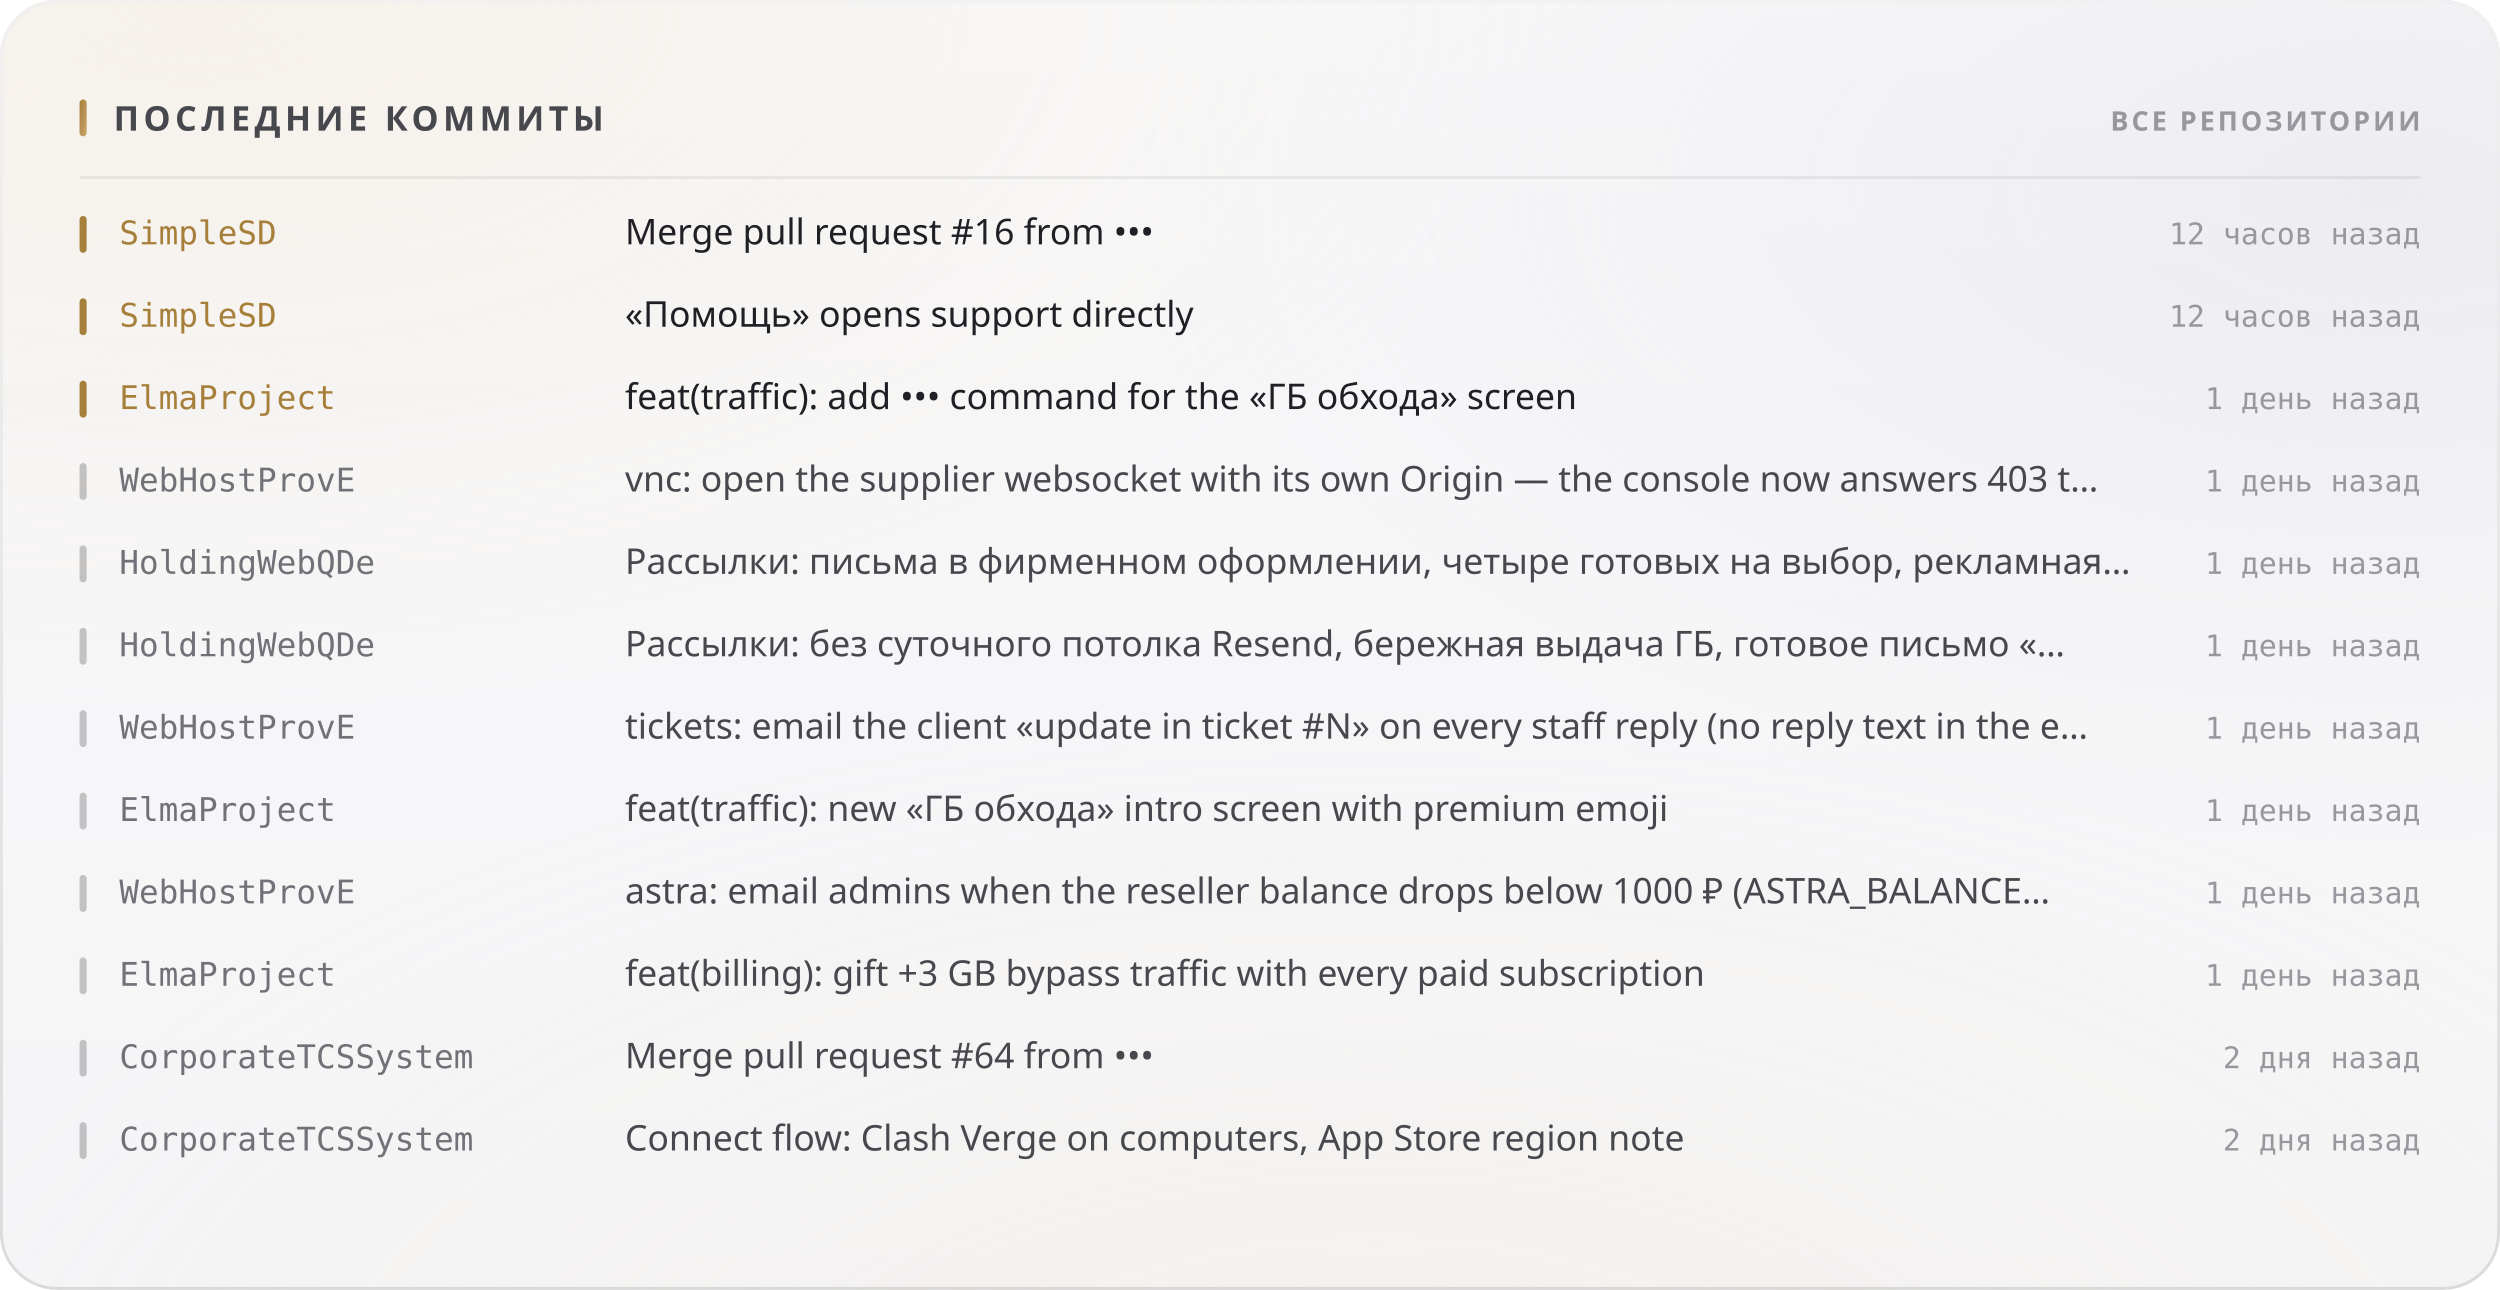
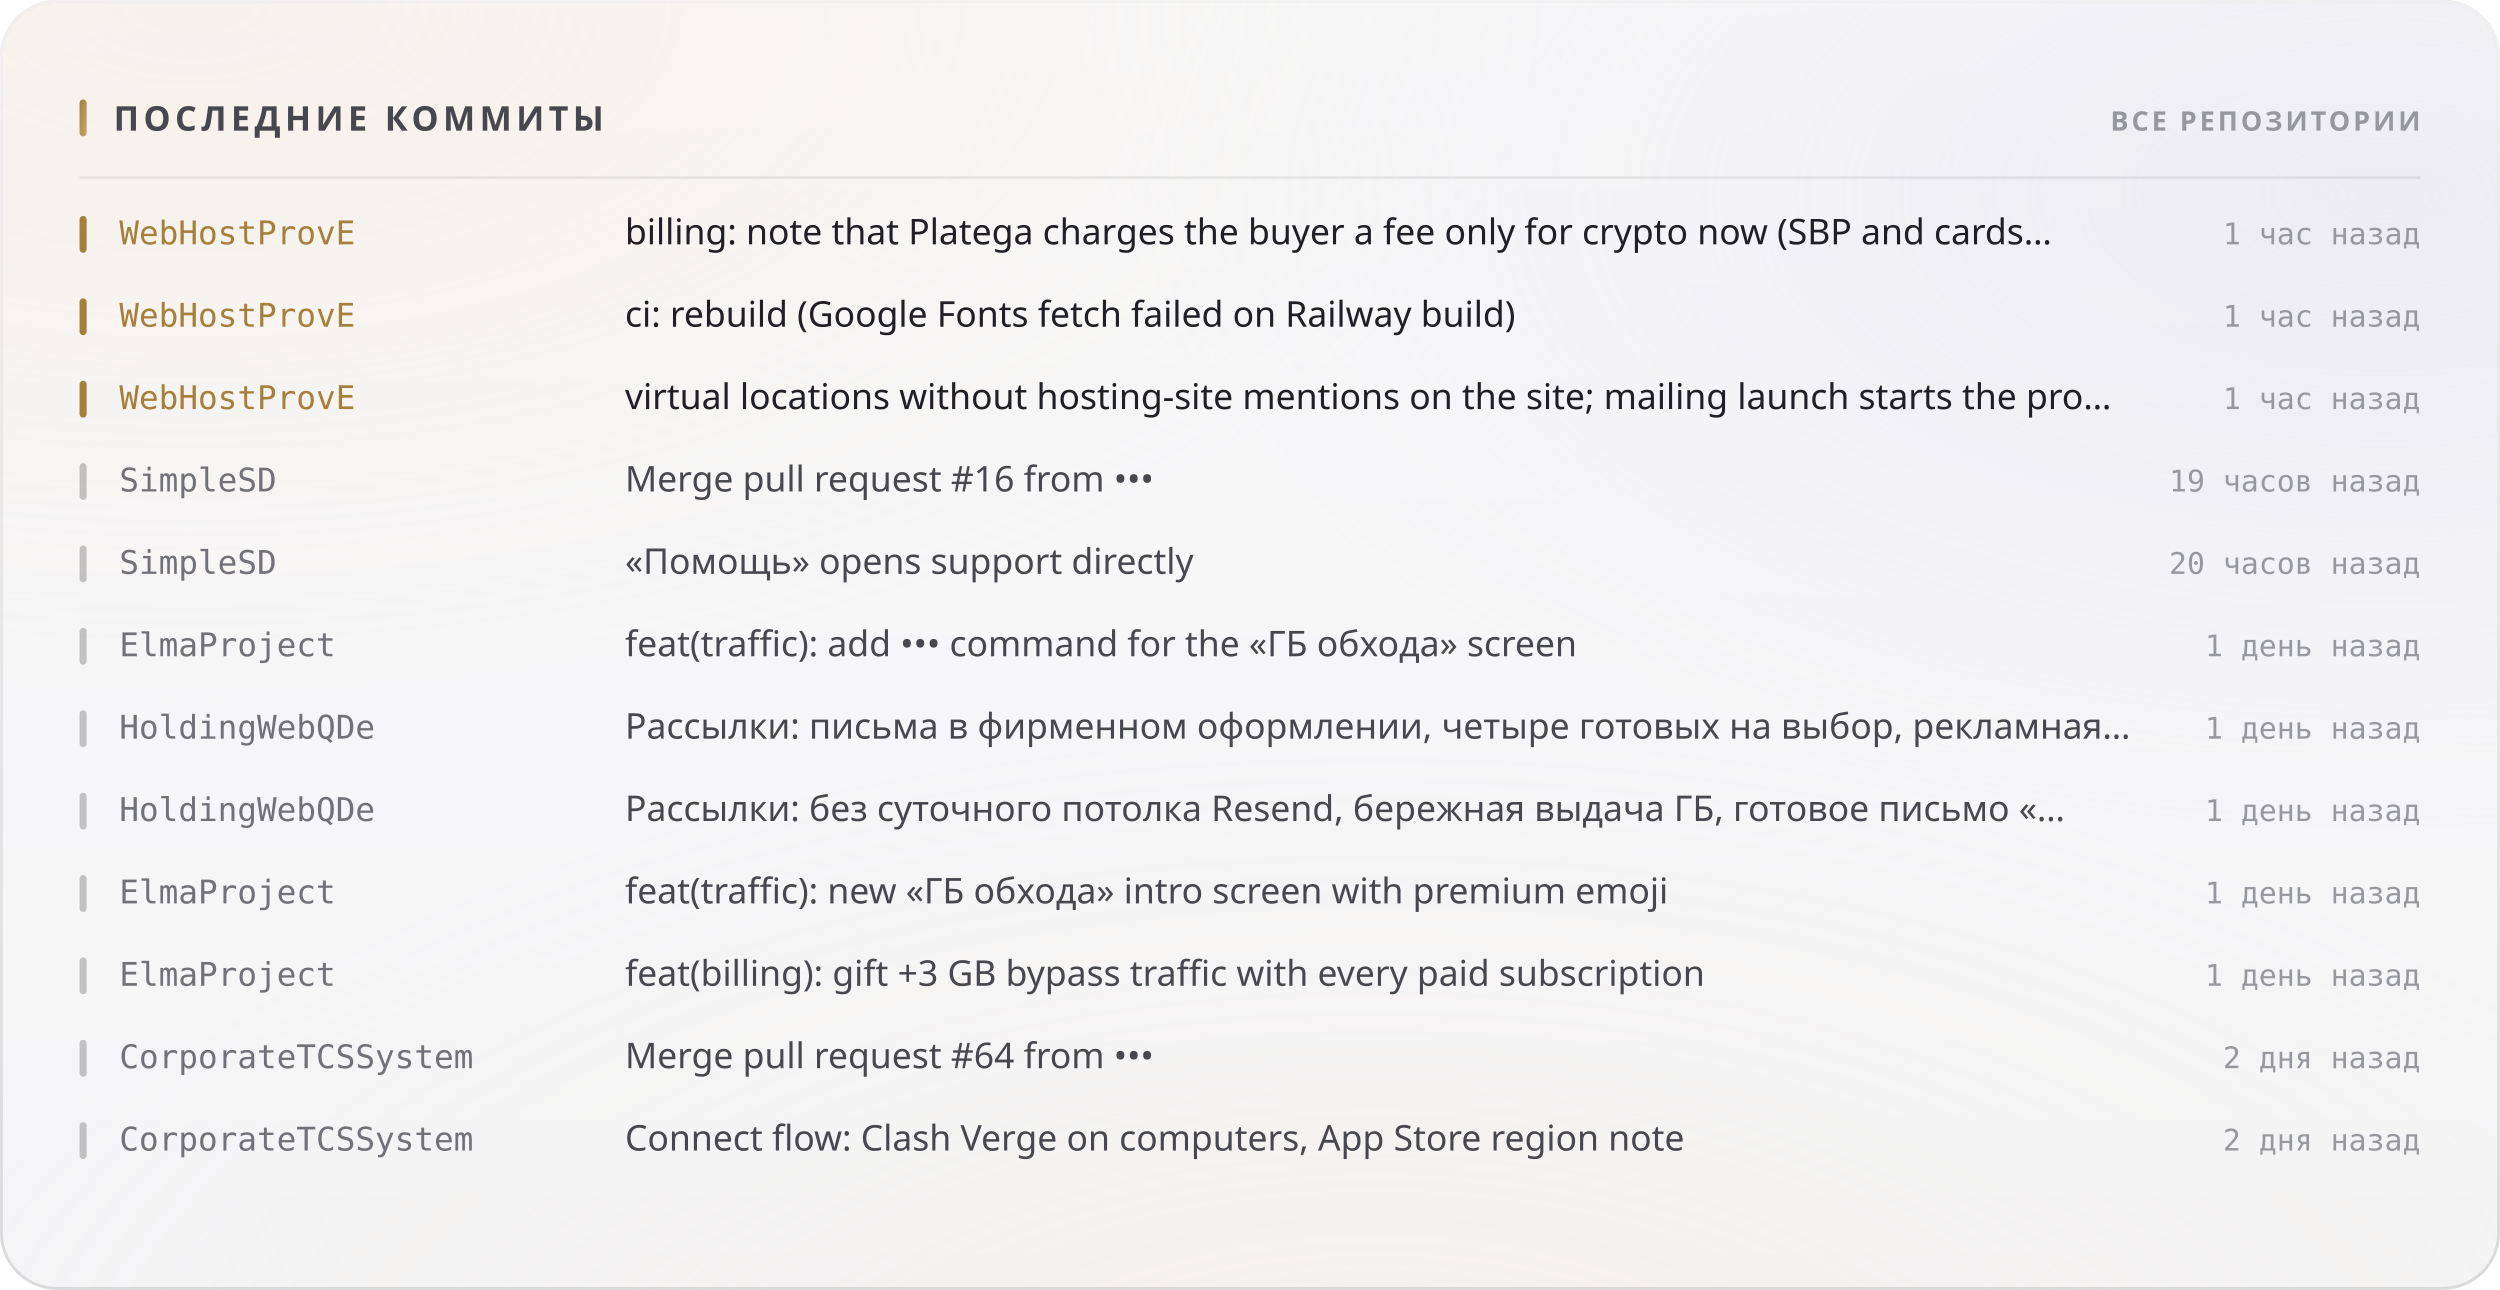
<svg xmlns="http://www.w3.org/2000/svg" width="880" height="454" viewBox="0 0 880 454" role="img">
  <style>
  text { font-family: -apple-system, BlinkMacSystemFont, 'Segoe UI', 'Noto Sans', Helvetica, Arial, sans-serif; }
  .mono { font-family: ui-monospace, 'SF Mono', 'Cascadia Mono', 'DejaVu Sans Mono', Menlo, Consolas, monospace; font-variant-numeric: tabular-nums; }
  .caps { letter-spacing: .1em; text-transform: uppercase; }

  @keyframes sheen  { from { transform: translateX(-120%); } to { transform: translateX(260%); } }
  @keyframes rise   { from { opacity: 0; transform: translateY(6px); } to { opacity: 1; transform: none; } }
  @keyframes slide  { from { opacity: 0; transform: translateX(-8px); } to { opacity: 1; transform: none; } }
  @keyframes grow   { from { transform: scaleY(0); } to { transform: scaleY(1); } }
  @keyframes widen  { from { transform: scaleX(0); } to { transform: scaleX(1); } }
  @keyframes draw   { from { stroke-dashoffset: 200; } to { stroke-dashoffset: 0; } }

  .sheen { animation: sheen 5.5s cubic-bezier(.45,0,.2,1) infinite; }
  .rise  { animation: rise .5s cubic-bezier(.16,1,.3,1) both; }
  .slide { animation: slide .42s cubic-bezier(.16,1,.3,1) both; }
  .bar   { transform-box: fill-box; transform-origin: 50% 100%;
           animation: grow .62s cubic-bezier(.16,1,.3,1) both; }
  .fill  { transform-box: fill-box; transform-origin: 0% 50%;
           animation: widen .8s cubic-bezier(.16,1,.3,1) both; }
  /* The hidden start state lives in the keyframes, never in the static rule.
     A renderer that ignores CSS animations then falls back to the FINISHED
     state — a drawn line, visible text — instead of an empty panel. */
  .spark { stroke-dasharray: 200;
           animation: draw 1.1s cubic-bezier(.16,1,.3,1) both; }

  @media (prefers-reduced-motion: reduce) {
    .sheen { animation: none; opacity: 0; }
    .rise, .slide, .bar, .fill, .spark { animation: none; opacity: 1; transform: none;
                                         stroke-dashoffset: 0; }
  }</style>
  <defs>
    <filter id="grain5" x="0" y="0" width="100%" height="100%">
      <feTurbulence type="fractalNoise" baseFrequency="0.85" numOctaves="3" stitchTiles="stitch" />
      <feColorMatrix type="saturate" values="0" />
    </filter>
    <linearGradient id="accent1" x1="0" y1="0" x2="1" y2="1">
      <stop offset="0%" stop-color="#a67f3b" />
      <stop offset="100%" stop-color="#c8a56c" />
    </linearGradient>
    <radialGradient id="aurora6" cx="0.08" cy="0" r="0.55">
      <stop offset="0%" stop-color="#e7c99a" stop-opacity="0.28" />
      <stop offset="55%" stop-color="#e7c99a" stop-opacity="0.098" />
      <stop offset="100%" stop-color="#e7c99a" stop-opacity="0" />
    </radialGradient>
    <radialGradient id="aurora7" cx="0.95" cy="0.15" r="0.5">
      <stop offset="0%" stop-color="#ccccdb" stop-opacity="0.45" />
      <stop offset="55%" stop-color="#ccccdb" stop-opacity="0.158" />
      <stop offset="100%" stop-color="#ccccdb" stop-opacity="0" />
    </radialGradient>
    <radialGradient id="aurora8" cx="0.55" cy="1.15" r="0.6">
      <stop offset="0%" stop-color="#ead4b3" stop-opacity="0.2" />
      <stop offset="55%" stop-color="#ead4b3" stop-opacity="0.07" />
      <stop offset="100%" stop-color="#ead4b3" stop-opacity="0" />
    </radialGradient>
    <linearGradient id="glass2" x1="0" y1="0" x2="0" y2="1">
      <stop offset="0%" stop-color="#ffffff" stop-opacity="0.42" />
      <stop offset="100%" stop-color="#ffffff" stop-opacity="0.16" />
    </linearGradient>
    <linearGradient id="rim3" x1="0" y1="0" x2="0" y2="1">
      <stop offset="0%" stop-color="#ffffff" stop-opacity="0.7" />
      <stop offset="100%" stop-color="#ffffff" stop-opacity="0.15" />
    </linearGradient>
    <linearGradient id="spec4" x1="0" y1="0" x2="1" y2="0">
      <stop offset="0%" stop-color="#ffffff" stop-opacity="0" />
      <stop offset="35%" stop-color="#ffffff" stop-opacity="0.72" />
      <stop offset="70%" stop-color="#ffffff" stop-opacity="0.252" />
      <stop offset="100%" stop-color="#ffffff" stop-opacity="0" />
    </linearGradient>
  </defs>
  <rect width="880" height="454" rx="20" fill="#f3f3f5" />
  <rect width="880" height="454" rx="20" fill="url(#aurora6)" />
  <rect width="880" height="454" rx="20" fill="url(#aurora7)" />
  <rect width="880" height="454" rx="20" fill="url(#aurora8)" />
  <rect width="880" height="454" rx="20" fill="url(#glass2)" />
  <rect width="880" height="454" rx="20" filter="url(#grain5)" opacity="0.06" style="mix-blend-mode:overlay" />
  <rect x=".5" y=".5" width="879" height="453" rx="19.5" fill="none" stroke="rgba(10,10,12,0.14)" />
  <rect x=".5" y=".5" width="879" height="453" rx="19.5" fill="none" stroke="url(#rim3)" />
  <path d="M20 1 H860" stroke="url(#spec4)" stroke-width="1.2" fill="none" />
  <rect x="28" y="35" width="2.5" height="13" rx="1.25" fill="url(#accent1)" />
  <text x="40" y="46" font-size="12" font-weight="700" fill="#47474e" letter-spacing="0.13em">ПОСЛЕДНИЕ КОММИТЫ</text>
  <text x="852" y="46" font-size="9.5" font-weight="600" fill="#97989e" text-anchor="end" letter-spacing="0.11em">ВСЕ РЕПОЗИТОРИИ</text>
  <path d="M28 62.5 H852" stroke="rgba(10,10,12,0.07)" stroke-width="1" />
  <g class="slide" opacity="1" style="">
    <rect x="28" y="76" width="2.5" height="13" rx="1.25" fill="#a67f3b" />
-     <text x="42" y="86" font-size="11.5" font-weight="500" fill="#a67f3b" class="mono">SimpleSD</text>
-     <text x="220" y="86" font-size="12.5" font-weight="400" fill="#1f1f25">Merge pull request #16 from •••</text>
-     <text x="852" y="86" font-size="10.5" font-weight="400" fill="#97989e" text-anchor="end" class="mono">12 часов назад</text>
+     <text x="42" y="86" font-size="11.5" font-weight="500" fill="#a67f3b" class="mono">WebHostProvE</text>
+     <text x="220" y="86" font-size="12.5" font-weight="400" fill="#1f1f25">billing: note that Platega charges the buyer a fee only for crypto now (SBP and cards…</text>
+     <text x="852" y="86" font-size="10.5" font-weight="400" fill="#97989e" text-anchor="end" class="mono">1 час назад</text>
  </g>
  <g class="slide" opacity="1" style=" animation-delay:0.022s;">
    <rect x="28" y="105" width="2.5" height="13" rx="1.25" fill="#a67f3b" />
-     <text x="42" y="115" font-size="11.5" font-weight="500" fill="#a67f3b" class="mono">SimpleSD</text>
-     <text x="220" y="115" font-size="12.5" font-weight="400" fill="#1f1f25">«Помощь» opens support directly</text>
-     <text x="852" y="115" font-size="10.5" font-weight="400" fill="#97989e" text-anchor="end" class="mono">12 часов назад</text>
+     <text x="42" y="115" font-size="11.5" font-weight="500" fill="#a67f3b" class="mono">WebHostProvE</text>
+     <text x="220" y="115" font-size="12.5" font-weight="400" fill="#1f1f25">ci: rebuild (Google Fonts fetch failed on Railway build)</text>
+     <text x="852" y="115" font-size="10.5" font-weight="400" fill="#97989e" text-anchor="end" class="mono">1 час назад</text>
  </g>
  <g class="slide" opacity="1" style=" animation-delay:0.044s;">
    <rect x="28" y="134" width="2.5" height="13" rx="1.25" fill="#a67f3b" />
-     <text x="42" y="144" font-size="11.5" font-weight="500" fill="#a67f3b" class="mono">ElmaProject</text>
-     <text x="220" y="144" font-size="12.5" font-weight="400" fill="#1f1f25">feat(traffic): add ••• command for the «ГБ обхода» screen</text>
-     <text x="852" y="144" font-size="10.5" font-weight="400" fill="#97989e" text-anchor="end" class="mono">1 день назад</text>
+     <text x="42" y="144" font-size="11.5" font-weight="500" fill="#a67f3b" class="mono">WebHostProvE</text>
+     <text x="220" y="144" font-size="12.5" font-weight="400" fill="#1f1f25">virtual locations without hosting-site mentions on the site; mailing launch starts the pro…</text>
+     <text x="852" y="144" font-size="10.5" font-weight="400" fill="#97989e" text-anchor="end" class="mono">1 час назад</text>
  </g>
  <g class="slide" opacity="1" style=" animation-delay:0.066s;">
    <rect x="28" y="163" width="2.5" height="13" rx="1.25" fill="rgba(10,10,12,0.22)" />
-     <text x="42" y="173" font-size="11.5" font-weight="500" fill="#717178" class="mono">WebHostProvE</text>
-     <text x="220" y="173" font-size="12.5" font-weight="400" fill="#47474e">vnc: open the supplier websocket with its own Origin — the console now answers 403 t…</text>
-     <text x="852" y="173" font-size="10.5" font-weight="400" fill="#97989e" text-anchor="end" class="mono">1 день назад</text>
+     <text x="42" y="173" font-size="11.5" font-weight="500" fill="#717178" class="mono">SimpleSD</text>
+     <text x="220" y="173" font-size="12.5" font-weight="400" fill="#47474e">Merge pull request #16 from •••</text>
+     <text x="852" y="173" font-size="10.5" font-weight="400" fill="#97989e" text-anchor="end" class="mono">19 часов назад</text>
  </g>
  <g class="slide" opacity="1" style=" animation-delay:0.088s;">
    <rect x="28" y="192" width="2.5" height="13" rx="1.25" fill="rgba(10,10,12,0.22)" />
-     <text x="42" y="202" font-size="11.5" font-weight="500" fill="#717178" class="mono">HoldingWebQDe</text>
-     <text x="220" y="202" font-size="12.5" font-weight="400" fill="#47474e">Рассылки: письма в фирменном оформлении, четыре готовых на выбор, рекламная…</text>
-     <text x="852" y="202" font-size="10.5" font-weight="400" fill="#97989e" text-anchor="end" class="mono">1 день назад</text>
+     <text x="42" y="202" font-size="11.5" font-weight="500" fill="#717178" class="mono">SimpleSD</text>
+     <text x="220" y="202" font-size="12.5" font-weight="400" fill="#47474e">«Помощь» opens support directly</text>
+     <text x="852" y="202" font-size="10.5" font-weight="400" fill="#97989e" text-anchor="end" class="mono">20 часов назад</text>
  </g>
  <g class="slide" opacity="1" style=" animation-delay:0.110s;">
    <rect x="28" y="221" width="2.5" height="13" rx="1.25" fill="rgba(10,10,12,0.22)" />
-     <text x="42" y="231" font-size="11.5" font-weight="500" fill="#717178" class="mono">HoldingWebQDe</text>
-     <text x="220" y="231" font-size="12.5" font-weight="400" fill="#47474e">Рассылки: без суточного потолка Resend, бережная выдача ГБ, готовое письмо «…</text>
+     <text x="42" y="231" font-size="11.5" font-weight="500" fill="#717178" class="mono">ElmaProject</text>
+     <text x="220" y="231" font-size="12.5" font-weight="400" fill="#47474e">feat(traffic): add ••• command for the «ГБ обхода» screen</text>
    <text x="852" y="231" font-size="10.5" font-weight="400" fill="#97989e" text-anchor="end" class="mono">1 день назад</text>
  </g>
  <g class="slide" opacity="1" style=" animation-delay:0.132s;">
    <rect x="28" y="250" width="2.5" height="13" rx="1.25" fill="rgba(10,10,12,0.22)" />
-     <text x="42" y="260" font-size="11.5" font-weight="500" fill="#717178" class="mono">WebHostProvE</text>
-     <text x="220" y="260" font-size="12.5" font-weight="400" fill="#47474e">tickets: email the client «update in ticket #N» on every staff reply (no reply text in the e…</text>
+     <text x="42" y="260" font-size="11.5" font-weight="500" fill="#717178" class="mono">HoldingWebQDe</text>
+     <text x="220" y="260" font-size="12.5" font-weight="400" fill="#47474e">Рассылки: письма в фирменном оформлении, четыре готовых на выбор, рекламная…</text>
    <text x="852" y="260" font-size="10.5" font-weight="400" fill="#97989e" text-anchor="end" class="mono">1 день назад</text>
  </g>
  <g class="slide" opacity="1" style=" animation-delay:0.154s;">
    <rect x="28" y="279" width="2.5" height="13" rx="1.25" fill="rgba(10,10,12,0.22)" />
-     <text x="42" y="289" font-size="11.5" font-weight="500" fill="#717178" class="mono">ElmaProject</text>
-     <text x="220" y="289" font-size="12.5" font-weight="400" fill="#47474e">feat(traffic): new «ГБ обхода» intro screen with premium emoji</text>
+     <text x="42" y="289" font-size="11.5" font-weight="500" fill="#717178" class="mono">HoldingWebQDe</text>
+     <text x="220" y="289" font-size="12.5" font-weight="400" fill="#47474e">Рассылки: без суточного потолка Resend, бережная выдача ГБ, готовое письмо «…</text>
    <text x="852" y="289" font-size="10.5" font-weight="400" fill="#97989e" text-anchor="end" class="mono">1 день назад</text>
  </g>
  <g class="slide" opacity="1" style=" animation-delay:0.176s;">
    <rect x="28" y="308" width="2.5" height="13" rx="1.25" fill="rgba(10,10,12,0.22)" />
-     <text x="42" y="318" font-size="11.5" font-weight="500" fill="#717178" class="mono">WebHostProvE</text>
-     <text x="220" y="318" font-size="12.5" font-weight="400" fill="#47474e">astra: email admins when the reseller balance drops below 1000 ₽ (ASTRA_BALANCE…</text>
+     <text x="42" y="318" font-size="11.5" font-weight="500" fill="#717178" class="mono">ElmaProject</text>
+     <text x="220" y="318" font-size="12.5" font-weight="400" fill="#47474e">feat(traffic): new «ГБ обхода» intro screen with premium emoji</text>
    <text x="852" y="318" font-size="10.5" font-weight="400" fill="#97989e" text-anchor="end" class="mono">1 день назад</text>
  </g>
  <g class="slide" opacity="1" style=" animation-delay:0.198s;">
    <rect x="28" y="337" width="2.5" height="13" rx="1.25" fill="rgba(10,10,12,0.22)" />
    <text x="42" y="347" font-size="11.5" font-weight="500" fill="#717178" class="mono">ElmaProject</text>
    <text x="220" y="347" font-size="12.5" font-weight="400" fill="#47474e">feat(billing): gift +3 GB bypass traffic with every paid subscription</text>
    <text x="852" y="347" font-size="10.5" font-weight="400" fill="#97989e" text-anchor="end" class="mono">1 день назад</text>
  </g>
  <g class="slide" opacity="1" style=" animation-delay:0.220s;">
    <rect x="28" y="366" width="2.5" height="13" rx="1.25" fill="rgba(10,10,12,0.22)" />
    <text x="42" y="376" font-size="11.5" font-weight="500" fill="#717178" class="mono">CorporateTCSSystem</text>
    <text x="220" y="376" font-size="12.5" font-weight="400" fill="#47474e">Merge pull request #64 from •••</text>
    <text x="852" y="376" font-size="10.5" font-weight="400" fill="#97989e" text-anchor="end" class="mono">2 дня назад</text>
  </g>
  <g class="slide" opacity="1" style=" animation-delay:0.242s;">
    <rect x="28" y="395" width="2.5" height="13" rx="1.25" fill="rgba(10,10,12,0.22)" />
    <text x="42" y="405" font-size="11.5" font-weight="500" fill="#717178" class="mono">CorporateTCSSystem</text>
    <text x="220" y="405" font-size="12.5" font-weight="400" fill="#47474e">Connect flow: Clash Verge on computers, App Store region note</text>
    <text x="852" y="405" font-size="10.5" font-weight="400" fill="#97989e" text-anchor="end" class="mono">2 дня назад</text>
  </g>
</svg>
